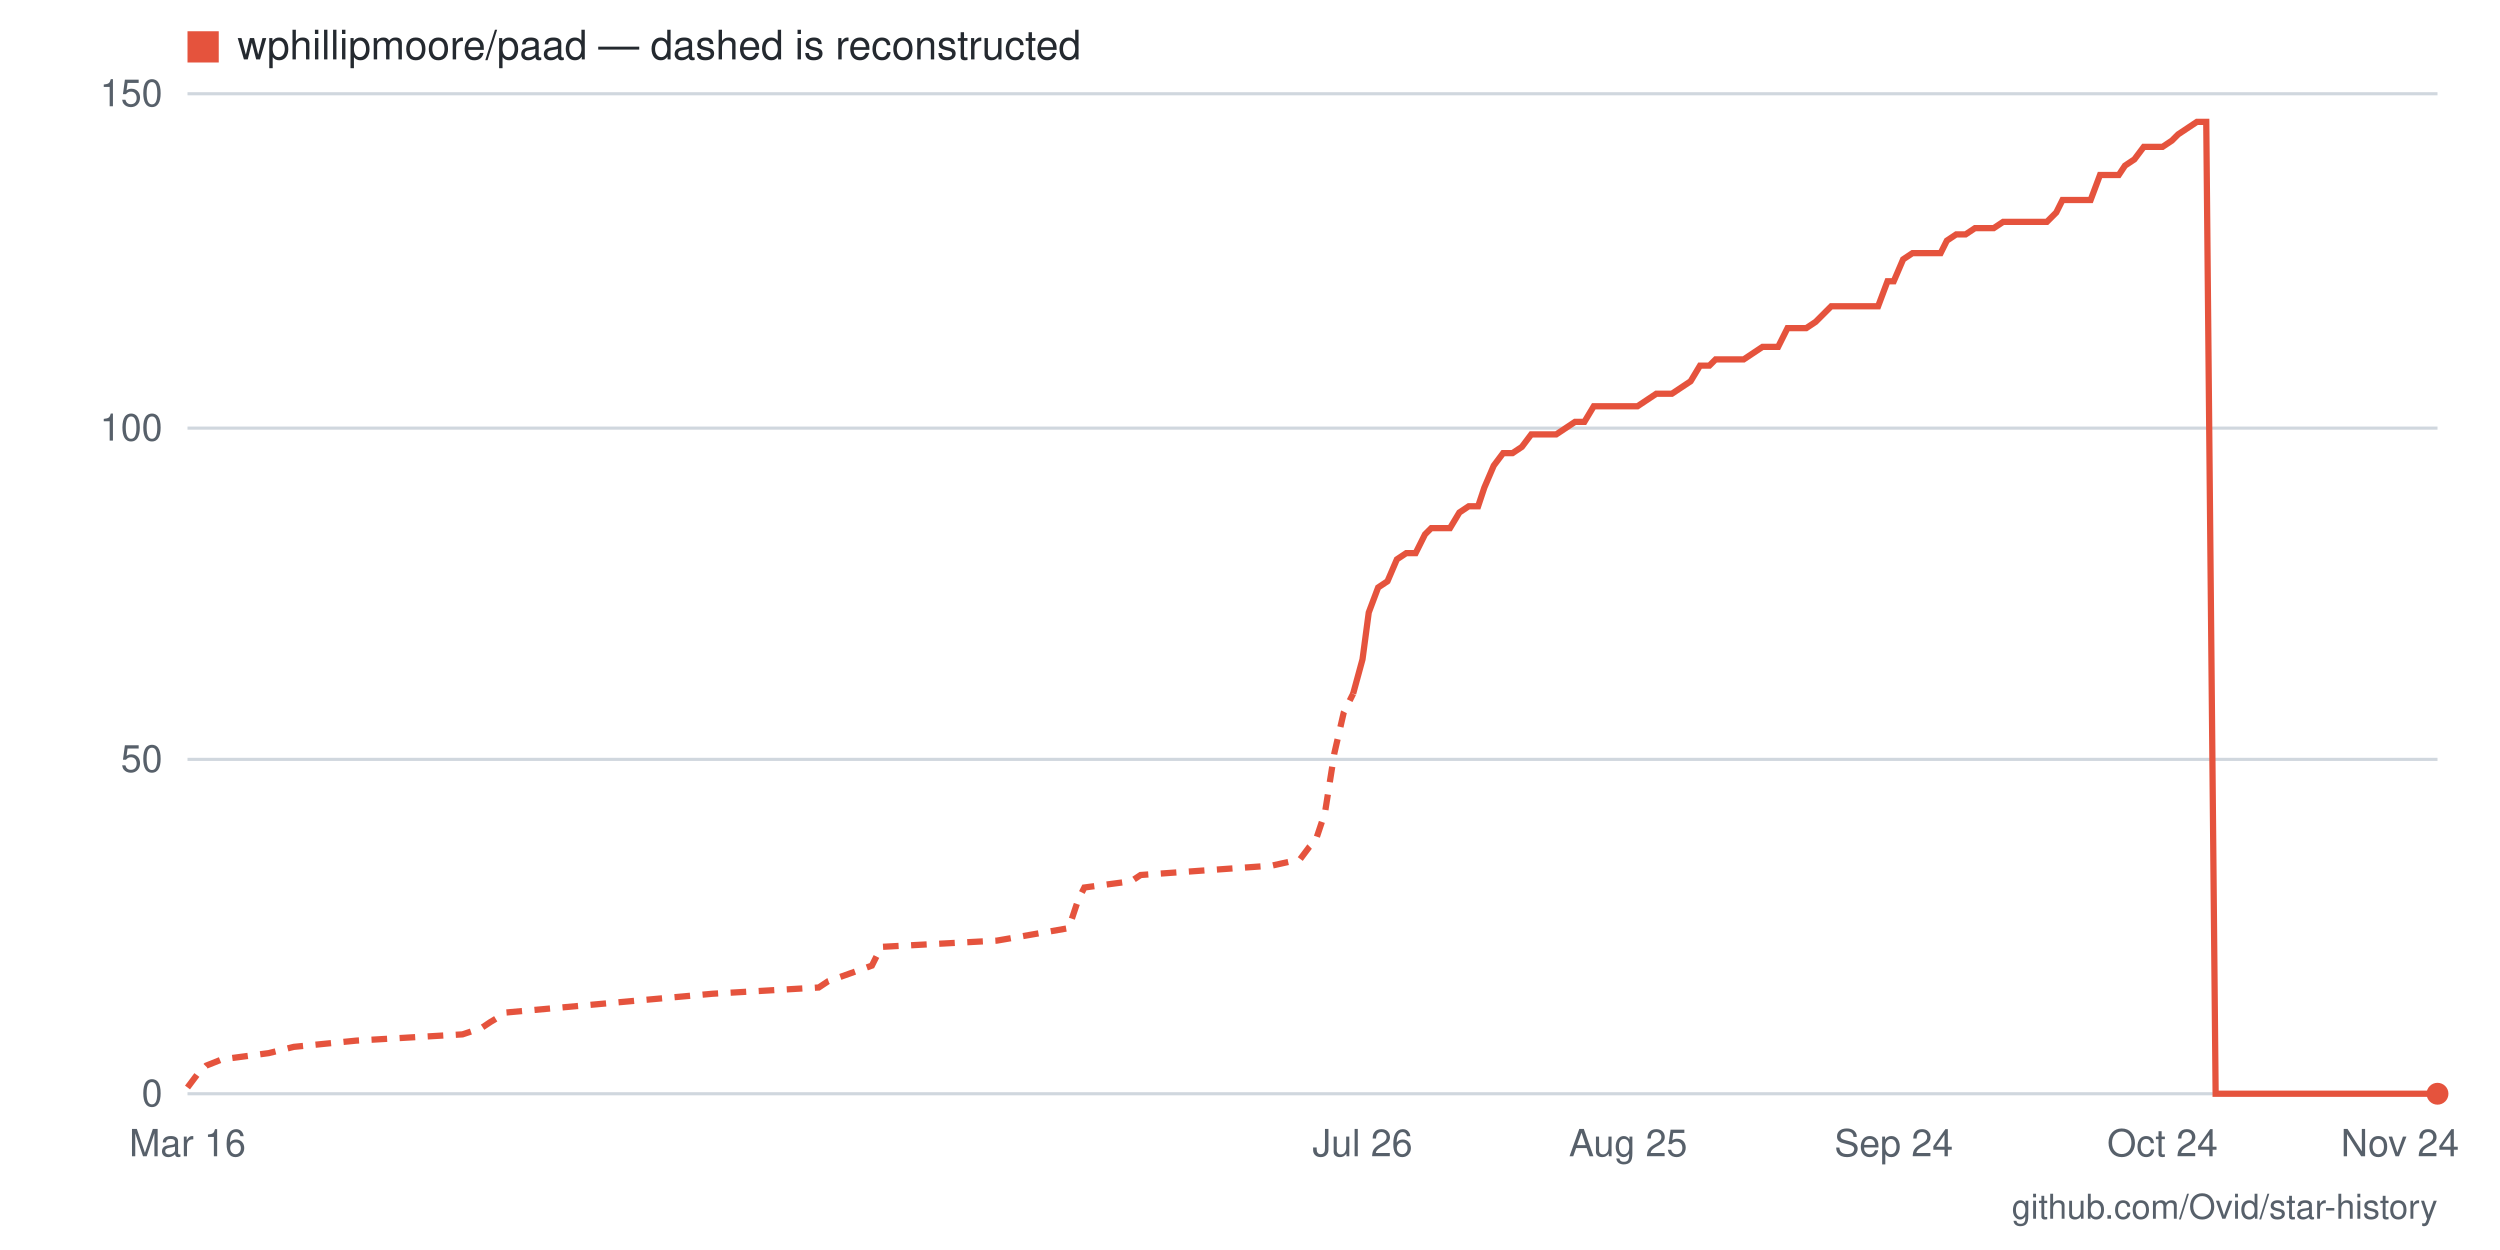
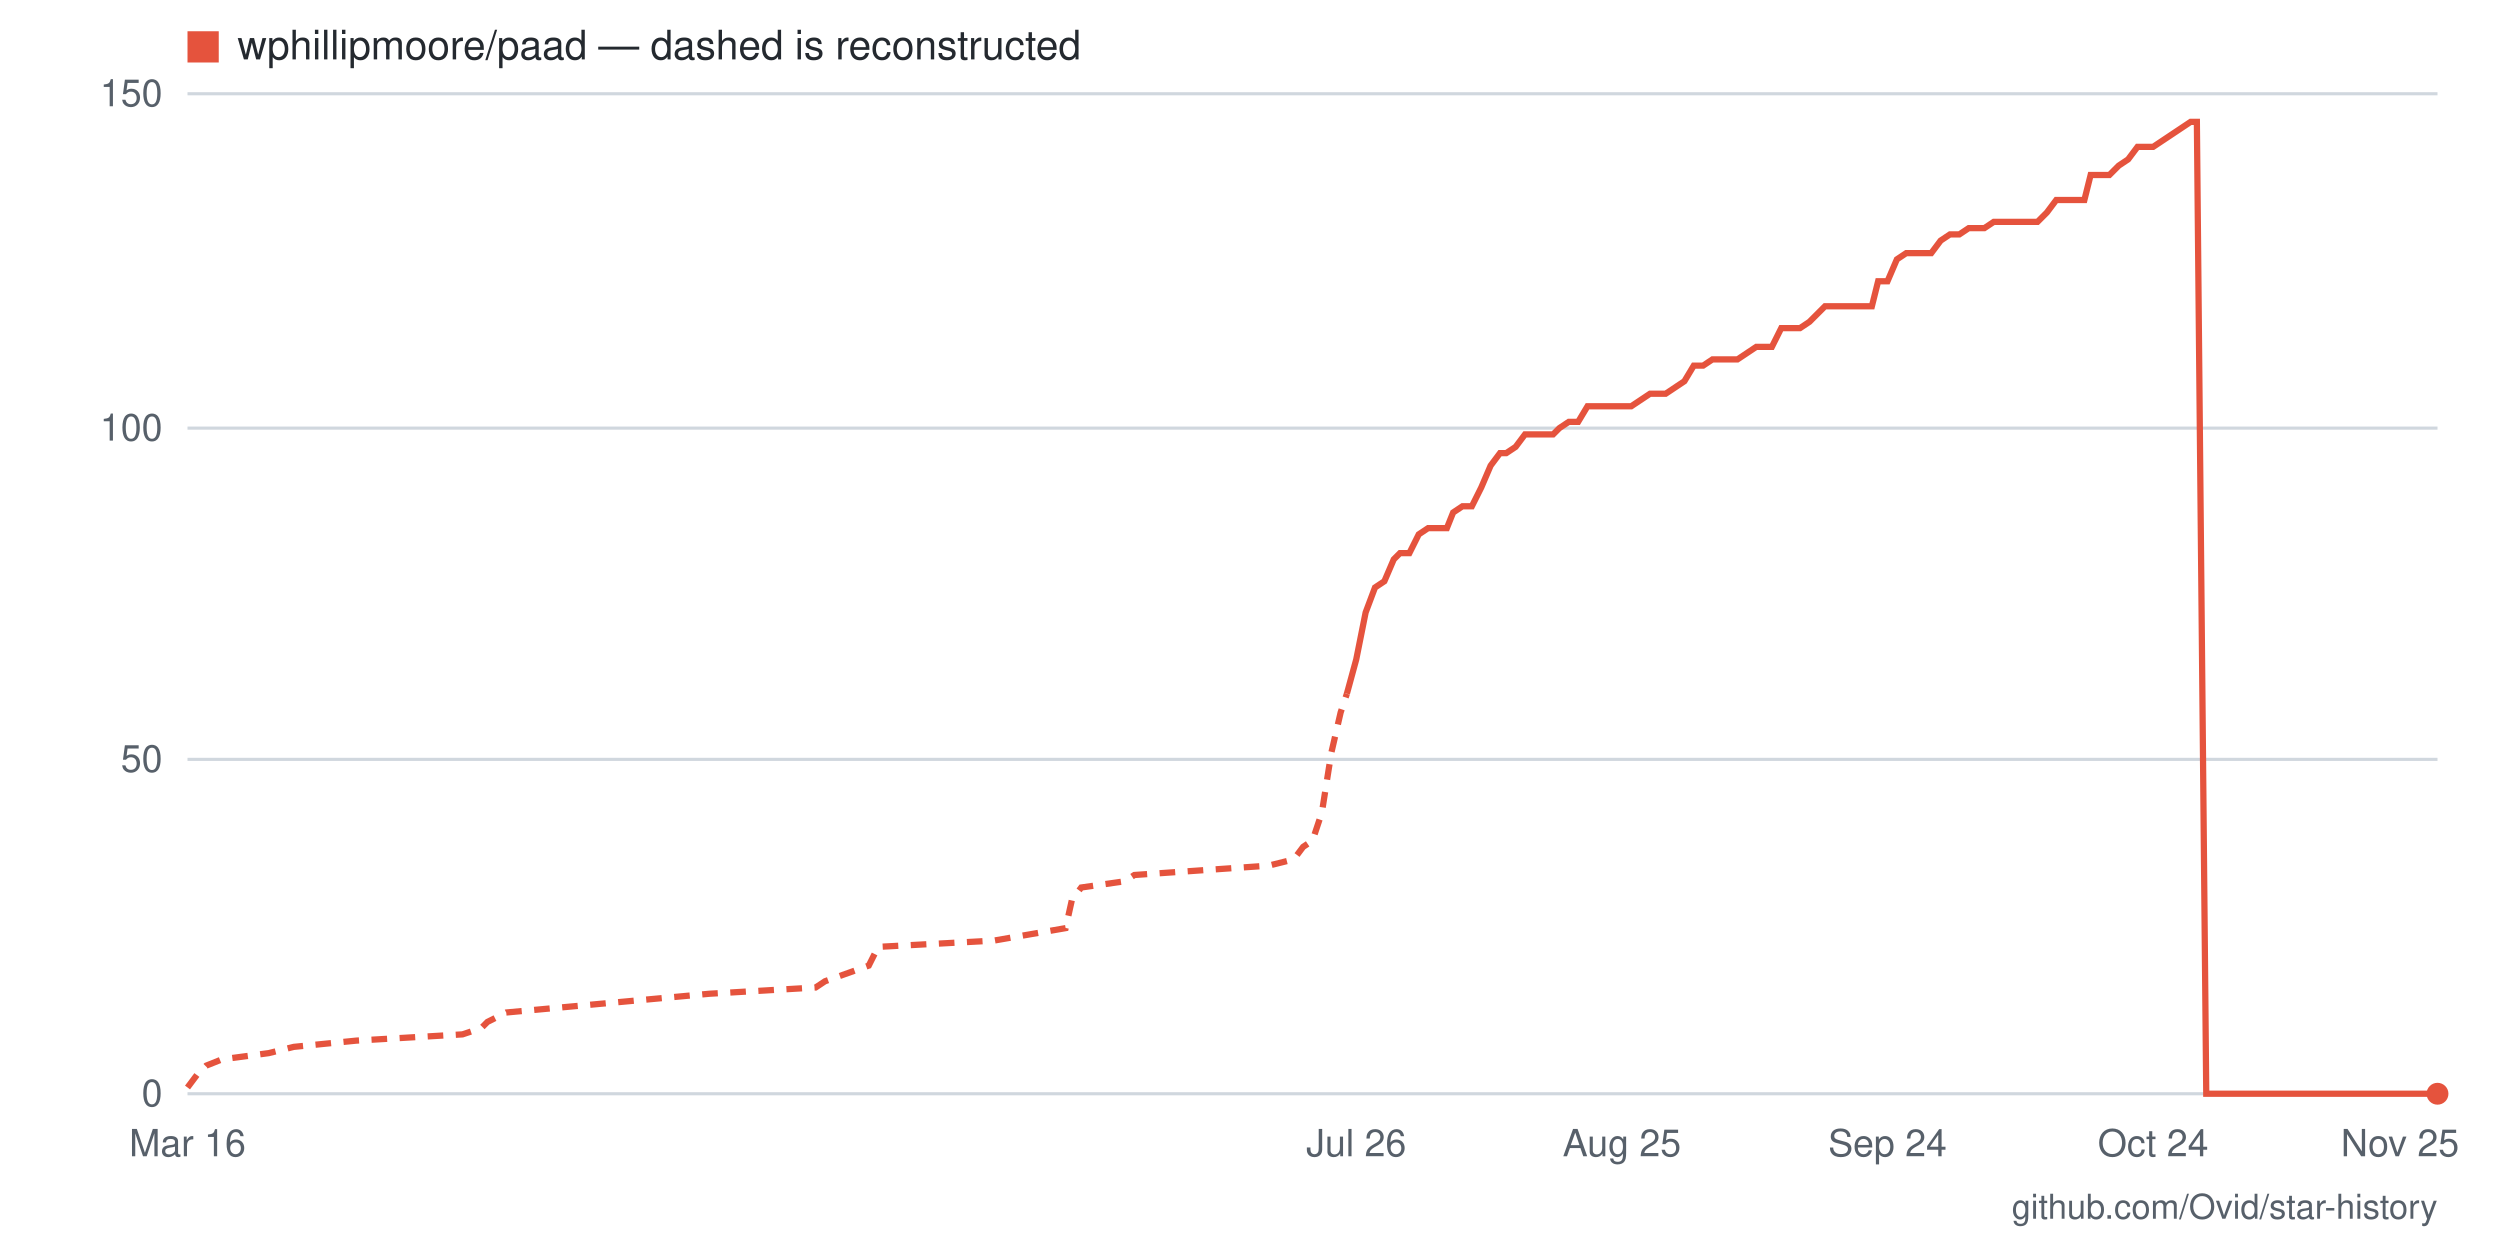
- <svg xmlns="http://www.w3.org/2000/svg" viewBox="0 0 800 400" width="800" height="400" role="img" aria-label="Star history for wphillipmoore/paad: 0 stars as of 2026-11-24">
+ <svg xmlns="http://www.w3.org/2000/svg" viewBox="0 0 800 400" width="800" height="400" role="img" aria-label="Star history for wphillipmoore/paad: 0 stars as of 2026-11-25">
  <rect width="800" height="400" fill="#ffffff" />
  <line x1="60" y1="350" x2="780" y2="350" stroke="#d0d7de" stroke-width="1" />
  <text x="52" y="354" text-anchor="end" font-family="-apple-system,BlinkMacSystemFont,'Segoe UI',Helvetica,Arial,sans-serif" font-size="12" fill="#57606a">0</text>
  <line x1="60" y1="243" x2="780" y2="243" stroke="#d0d7de" stroke-width="1" />
  <text x="52" y="247" text-anchor="end" font-family="-apple-system,BlinkMacSystemFont,'Segoe UI',Helvetica,Arial,sans-serif" font-size="12" fill="#57606a">50</text>
  <line x1="60" y1="137" x2="780" y2="137" stroke="#d0d7de" stroke-width="1" />
  <text x="52" y="141" text-anchor="end" font-family="-apple-system,BlinkMacSystemFont,'Segoe UI',Helvetica,Arial,sans-serif" font-size="12" fill="#57606a">100</text>
  <line x1="60" y1="30" x2="780" y2="30" stroke="#d0d7de" stroke-width="1" />
  <text x="52" y="34" text-anchor="end" font-family="-apple-system,BlinkMacSystemFont,'Segoe UI',Helvetica,Arial,sans-serif" font-size="12" fill="#57606a">150</text>
-   <text x="768" y="370" text-anchor="middle" font-family="-apple-system,BlinkMacSystemFont,'Segoe UI',Helvetica,Arial,sans-serif" font-size="12" fill="#57606a">Nov 24</text>
-   <text x="692" y="370" text-anchor="middle" font-family="-apple-system,BlinkMacSystemFont,'Segoe UI',Helvetica,Arial,sans-serif" font-size="12" fill="#57606a">Oct 24</text>
-   <text x="606" y="370" text-anchor="middle" font-family="-apple-system,BlinkMacSystemFont,'Segoe UI',Helvetica,Arial,sans-serif" font-size="12" fill="#57606a">Sep 24</text>
-   <text x="521" y="370" text-anchor="middle" font-family="-apple-system,BlinkMacSystemFont,'Segoe UI',Helvetica,Arial,sans-serif" font-size="12" fill="#57606a">Aug 25</text>
-   <text x="436" y="370" text-anchor="middle" font-family="-apple-system,BlinkMacSystemFont,'Segoe UI',Helvetica,Arial,sans-serif" font-size="12" fill="#57606a">Jul 26</text>
+   <text x="768" y="370" text-anchor="middle" font-family="-apple-system,BlinkMacSystemFont,'Segoe UI',Helvetica,Arial,sans-serif" font-size="12" fill="#57606a">Nov 25</text>
+   <text x="689" y="370" text-anchor="middle" font-family="-apple-system,BlinkMacSystemFont,'Segoe UI',Helvetica,Arial,sans-serif" font-size="12" fill="#57606a">Oct 24</text>
+   <text x="604" y="370" text-anchor="middle" font-family="-apple-system,BlinkMacSystemFont,'Segoe UI',Helvetica,Arial,sans-serif" font-size="12" fill="#57606a">Sep 24</text>
+   <text x="519" y="370" text-anchor="middle" font-family="-apple-system,BlinkMacSystemFont,'Segoe UI',Helvetica,Arial,sans-serif" font-size="12" fill="#57606a">Aug 25</text>
+   <text x="434" y="370" text-anchor="middle" font-family="-apple-system,BlinkMacSystemFont,'Segoe UI',Helvetica,Arial,sans-serif" font-size="12" fill="#57606a">Jul 26</text>
  <text x="60" y="370" text-anchor="middle" font-family="-apple-system,BlinkMacSystemFont,'Segoe UI',Helvetica,Arial,sans-serif" font-size="12" fill="#57606a">Mar 16</text>
-   <polyline fill="none" stroke="#e5533d" stroke-width="2" stroke-dasharray="5 4" points="60,348 63,344 66,341 71,339 86,337 94,335 114,333 148,331 154,329 157,327 162,324 228,318 262,316 265,314 279,309 282,303 319,301 342,297 345,288 347,284 362,282 365,280 407,277 416,275 419,271 421,269 424,260 427,241 430,228 433,222" />
-   <polyline fill="none" stroke="#e5533d" stroke-width="2" points="433,222 436,211 438,196 441,188 444,186 447,179 450,177 453,177 456,171 458,169 461,169 464,169 467,164 470,162 473,162 475,156 478,149 481,145 484,145 487,143 490,139 493,139 495,139 498,139 501,137 504,135 507,135 510,130 512,130 515,130 518,130 521,130 524,130 527,128 530,126 532,126 535,126 538,124 541,122 544,117 547,117 549,115 552,115 555,115 558,115 561,113 564,111 567,111 569,111 572,105 575,105 578,105 581,103 584,100 586,98 589,98 592,98 595,98 598,98 601,98 604,90 606,90 609,83 612,81 615,81 618,81 621,81 623,77 626,75 629,75 632,73 635,73 638,73 641,71 643,71 646,71 649,71 652,71 655,71 658,68 660,64 663,64 666,64 669,64 672,56 675,56 678,56 680,53 683,51 686,47 689,47 692,47 695,45 697,43 700,41 703,39 706,39 709,350 712,350 715,350 717,350 720,350 723,350 726,350 729,350 732,350 734,350 737,350 740,350 743,350 746,350 749,350 752,350 754,350 757,350 760,350 763,350 766,350 769,350 771,350 774,350 777,350 780,350" />
+   <polyline fill="none" stroke="#e5533d" stroke-width="2" stroke-dasharray="5 4" points="60,348 63,344 66,341 71,339 86,337 94,335 114,333 148,331 154,329 156,327 162,324 227,318 261,316 264,314 278,309 281,303 318,301 341,297 343,288 346,284 360,282 363,280 406,277 414,275 417,271 420,269 423,260 426,241 429,228 431,222" />
+   <polyline fill="none" stroke="#e5533d" stroke-width="2" points="431,222 434,211 437,196 440,188 443,186 446,179 448,177 451,177 454,171 457,169 460,169 463,169 465,164 468,162 471,162 474,156 477,149 480,145 482,145 485,143 488,139 491,139 494,139 497,139 499,137 502,135 505,135 508,130 511,130 514,130 516,130 519,130 522,130 525,128 528,126 531,126 533,126 536,124 539,122 542,117 545,117 548,115 550,115 553,115 556,115 559,113 562,111 565,111 567,111 570,105 573,105 576,105 579,103 582,100 584,98 587,98 590,98 593,98 596,98 599,98 601,90 604,90 607,83 610,81 613,81 616,81 618,81 621,77 624,75 627,75 630,73 633,73 635,73 638,71 641,71 644,71 647,71 650,71 652,71 655,68 658,64 661,64 664,64 667,64 669,56 672,56 675,56 678,53 681,51 684,47 686,47 689,47 692,45 695,43 698,41 701,39 703,39 706,350 709,350 712,350 715,350 718,350 720,350 723,350 726,350 729,350 732,350 735,350 737,350 740,350 743,350 746,350 749,350 752,350 754,350 757,350 760,350 763,350 766,350 769,350 771,350 774,350 777,350 780,350" />
  <circle cx="780" cy="350" r="3.5" fill="#e5533d" />
  <rect x="60" y="10" width="10" height="10" fill="#e5533d" />
  <text x="76" y="19" font-family="-apple-system,BlinkMacSystemFont,'Segoe UI',Helvetica,Arial,sans-serif" font-size="13" fill="#24292f">wphillipmoore/paad — dashed is reconstructed</text>
  <text x="780" y="390" text-anchor="end" font-family="-apple-system,BlinkMacSystemFont,'Segoe UI',Helvetica,Arial,sans-serif" font-size="11" fill="#57606a">github.com/Ovid/star-history</text>
</svg>
